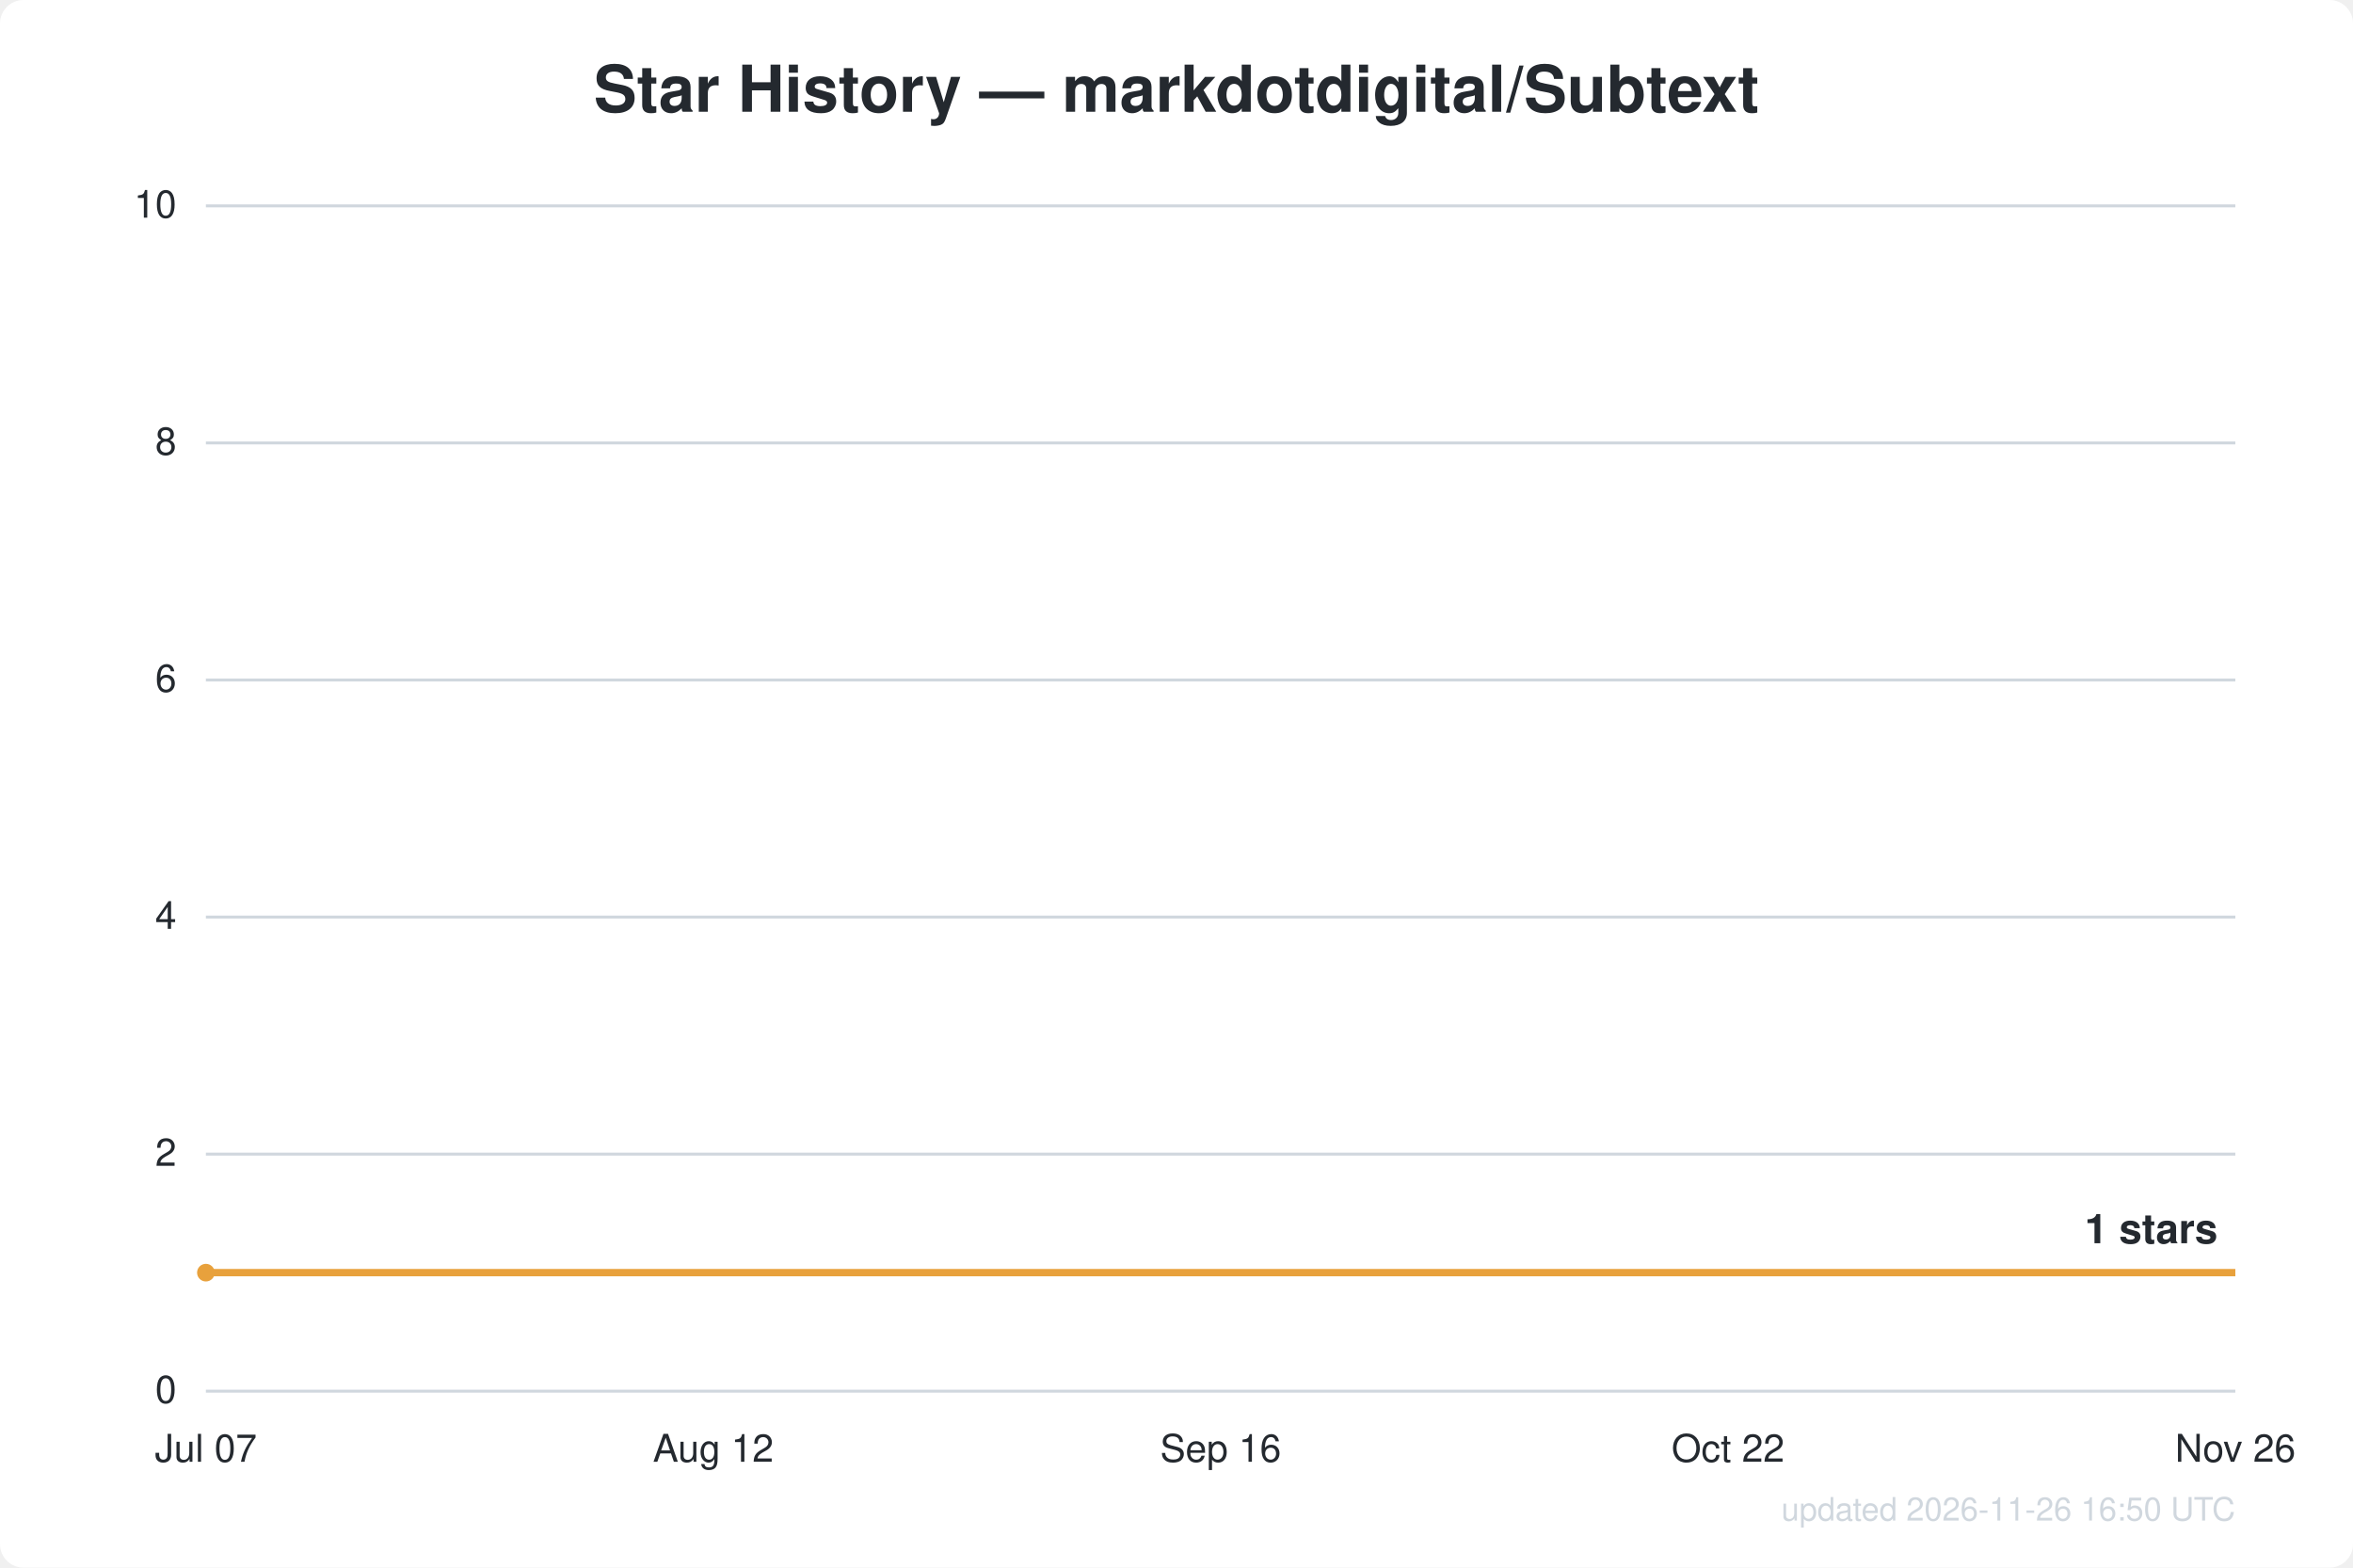
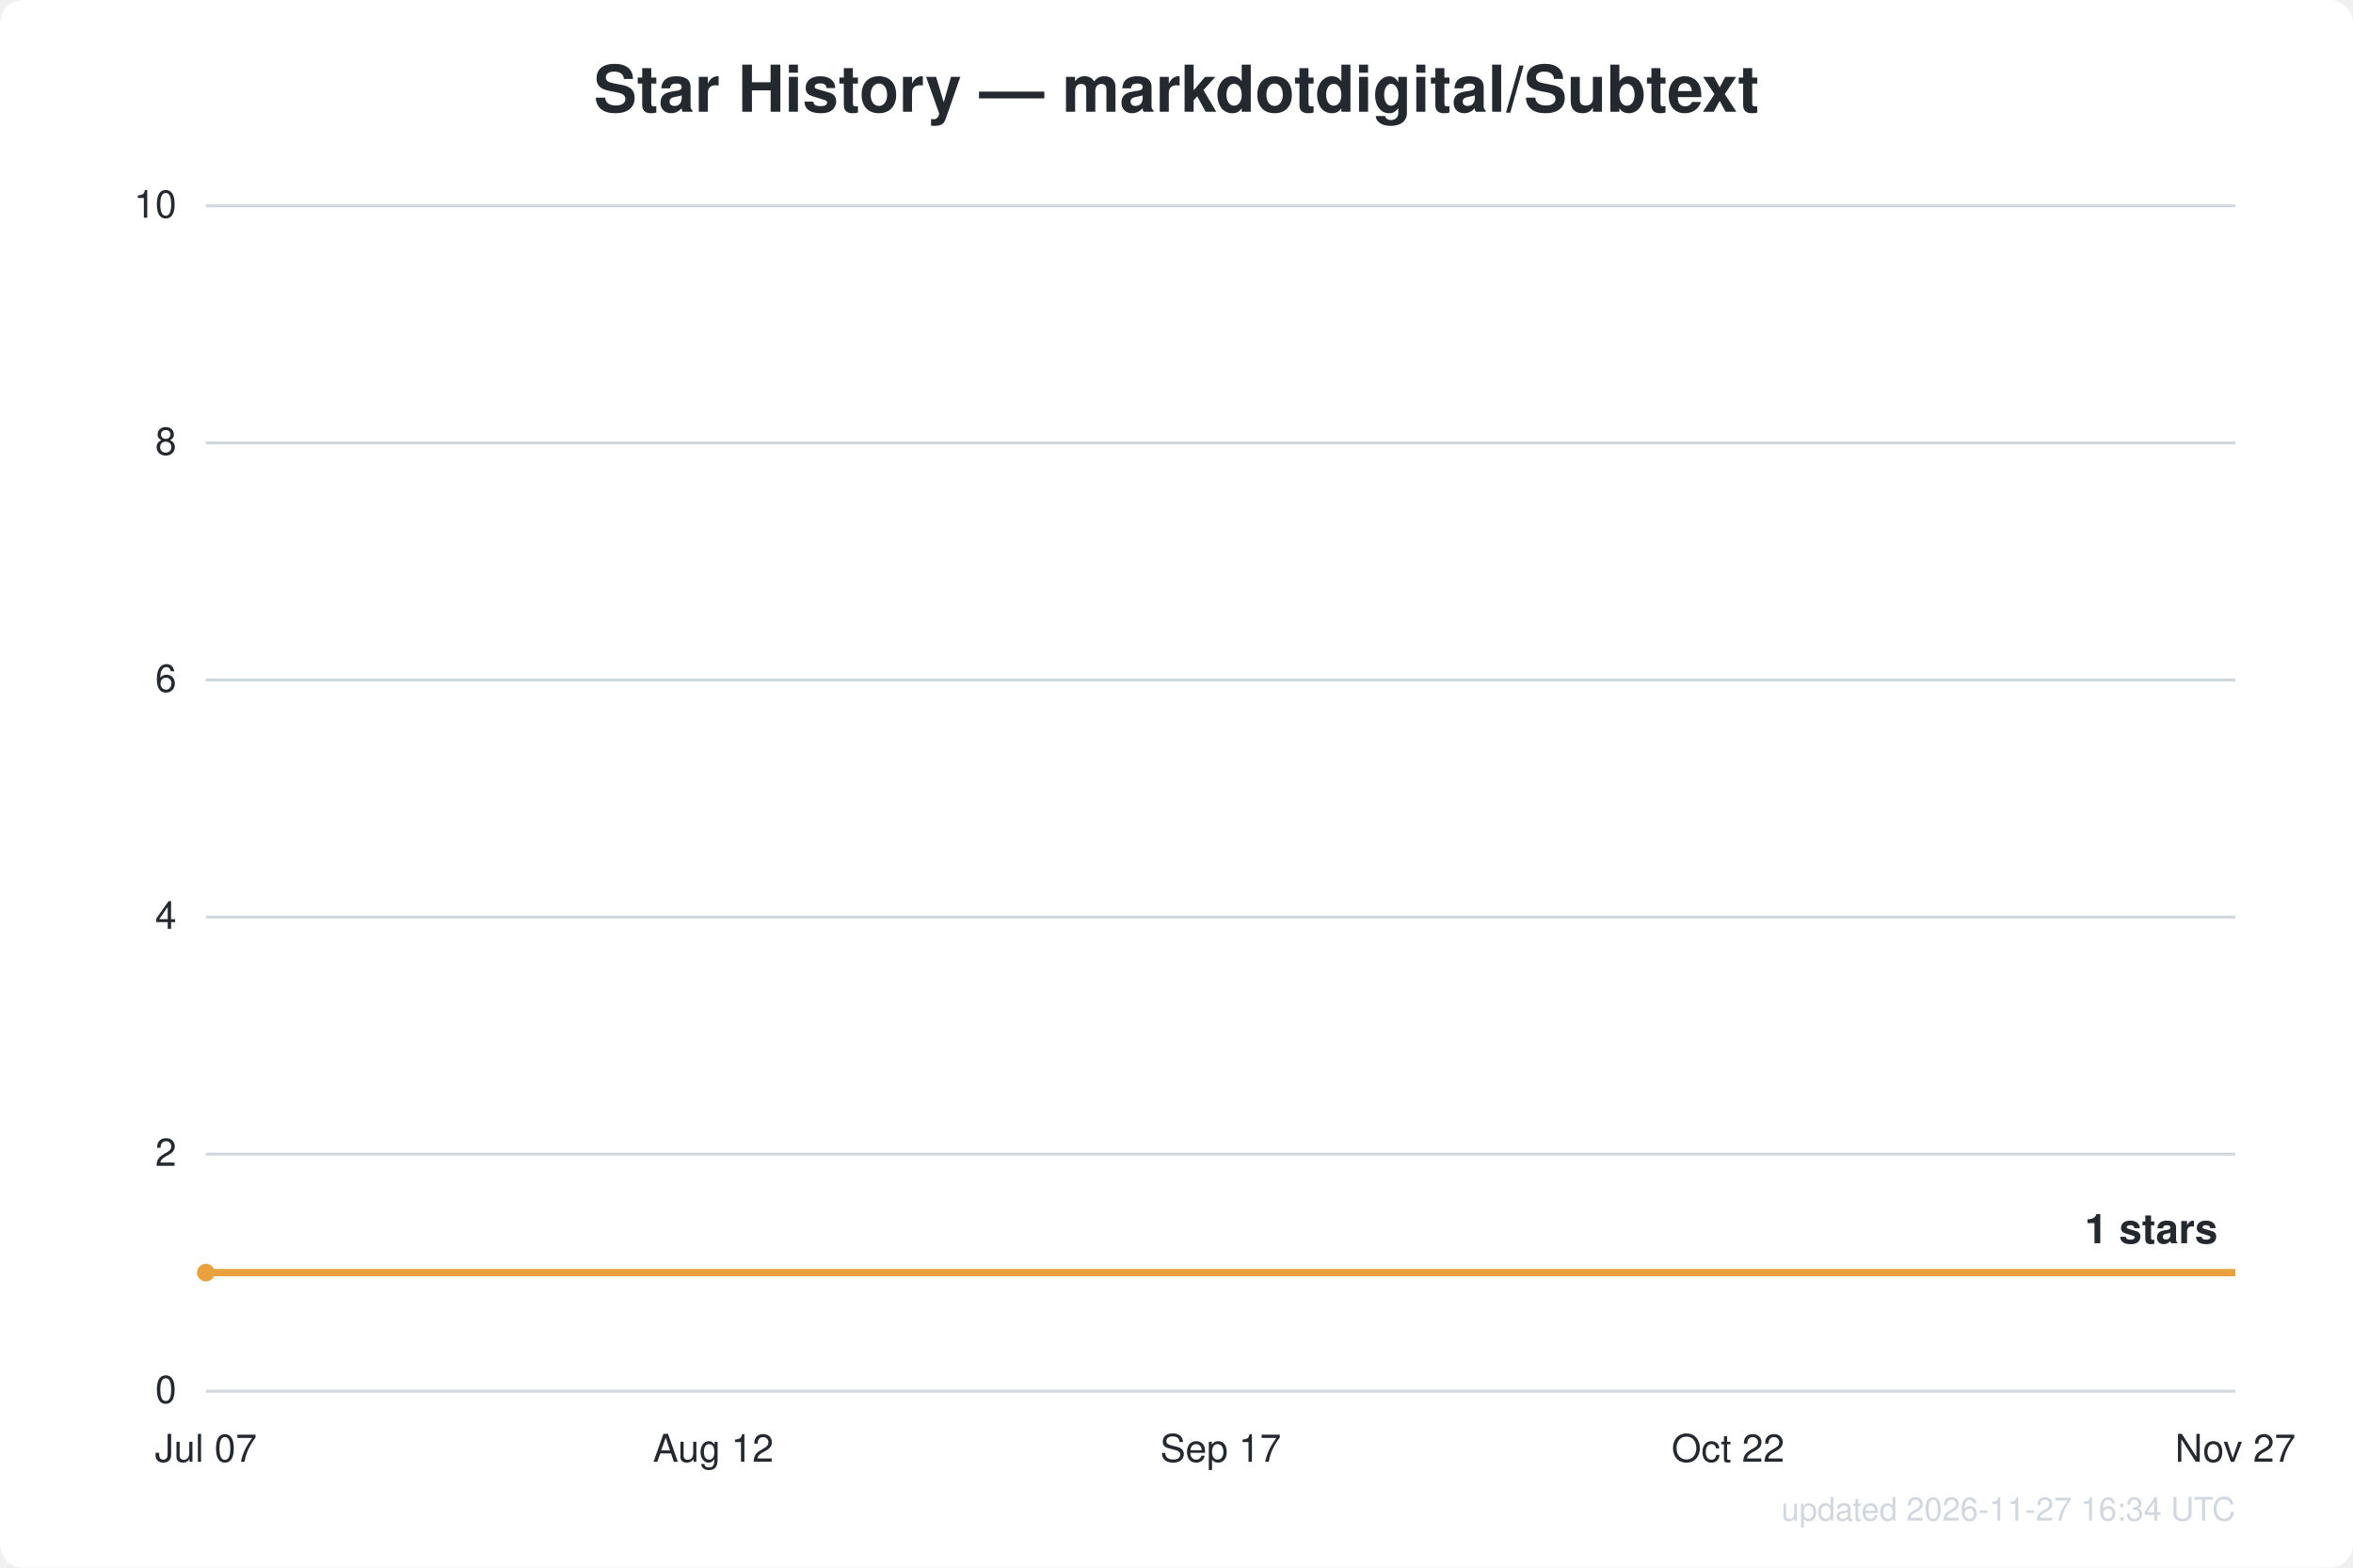
<svg xmlns="http://www.w3.org/2000/svg" width="800" height="533" viewBox="0 0 800 533" font-family="Segoe UI, Helvetica, Arial, sans-serif">
  <rect width="800" height="533" fill="#ffffff" rx="8" />
  <text x="400.0" y="38" text-anchor="middle" fill="#24292f" font-size="22" font-weight="600">Star History — markdotdigital/Subtext</text>
  <line x1="70" y1="473.0" x2="760" y2="473.0" stroke="#d0d7de" stroke-width="1" />
  <text x="60" y="477.0" text-anchor="end" fill="#24292f" font-size="13">0</text>
  <line x1="70" y1="392.4" x2="760" y2="392.4" stroke="#d0d7de" stroke-width="1" />
  <text x="60" y="396.4" text-anchor="end" fill="#24292f" font-size="13">2</text>
  <line x1="70" y1="311.8" x2="760" y2="311.8" stroke="#d0d7de" stroke-width="1" />
  <text x="60" y="315.8" text-anchor="end" fill="#24292f" font-size="13">4</text>
  <line x1="70" y1="231.2" x2="760" y2="231.2" stroke="#d0d7de" stroke-width="1" />
  <text x="60" y="235.2" text-anchor="end" fill="#24292f" font-size="13">6</text>
  <line x1="70" y1="150.6" x2="760" y2="150.6" stroke="#d0d7de" stroke-width="1" />
  <text x="60" y="154.6" text-anchor="end" fill="#24292f" font-size="13">8</text>
  <line x1="70" y1="70.0" x2="760" y2="70.0" stroke="#d0d7de" stroke-width="1" />
  <text x="60" y="74.0" text-anchor="end" fill="#24292f" font-size="13">10</text>
  <text x="70.0" y="497" text-anchor="middle" fill="#24292f" font-size="13">Jul 07</text>
  <text x="242.5" y="497" text-anchor="middle" fill="#24292f" font-size="13">Aug 12</text>
-   <text x="415.0" y="497" text-anchor="middle" fill="#24292f" font-size="13">Sep 16</text>
+   <text x="415.0" y="497" text-anchor="middle" fill="#24292f" font-size="13">Sep 17</text>
  <text x="587.5" y="497" text-anchor="middle" fill="#24292f" font-size="13">Oct 22</text>
-   <text x="760.0" y="497" text-anchor="middle" fill="#24292f" font-size="13">Nov 26</text>
+   <text x="760.0" y="497" text-anchor="middle" fill="#24292f" font-size="13">Nov 27</text>
  <path d="M70.0,432.7 L760.0,432.7" fill="none" stroke="#e8a13c" stroke-width="2.5" stroke-linejoin="round" />
  <circle cx="70.0" cy="432.7" r="3" fill="#e8a13c" />
  <text x="754.0" y="422.7" text-anchor="end" fill="#24292f" font-size="14" font-weight="600">1 stars</text>
-   <text x="760" y="517" text-anchor="end" fill="#d0d7de" font-size="11">updated 2026-11-26 16:50 UTC</text>
+   <text x="760" y="517" text-anchor="end" fill="#d0d7de" font-size="11">updated 2026-11-27 16:34 UTC</text>
</svg>
